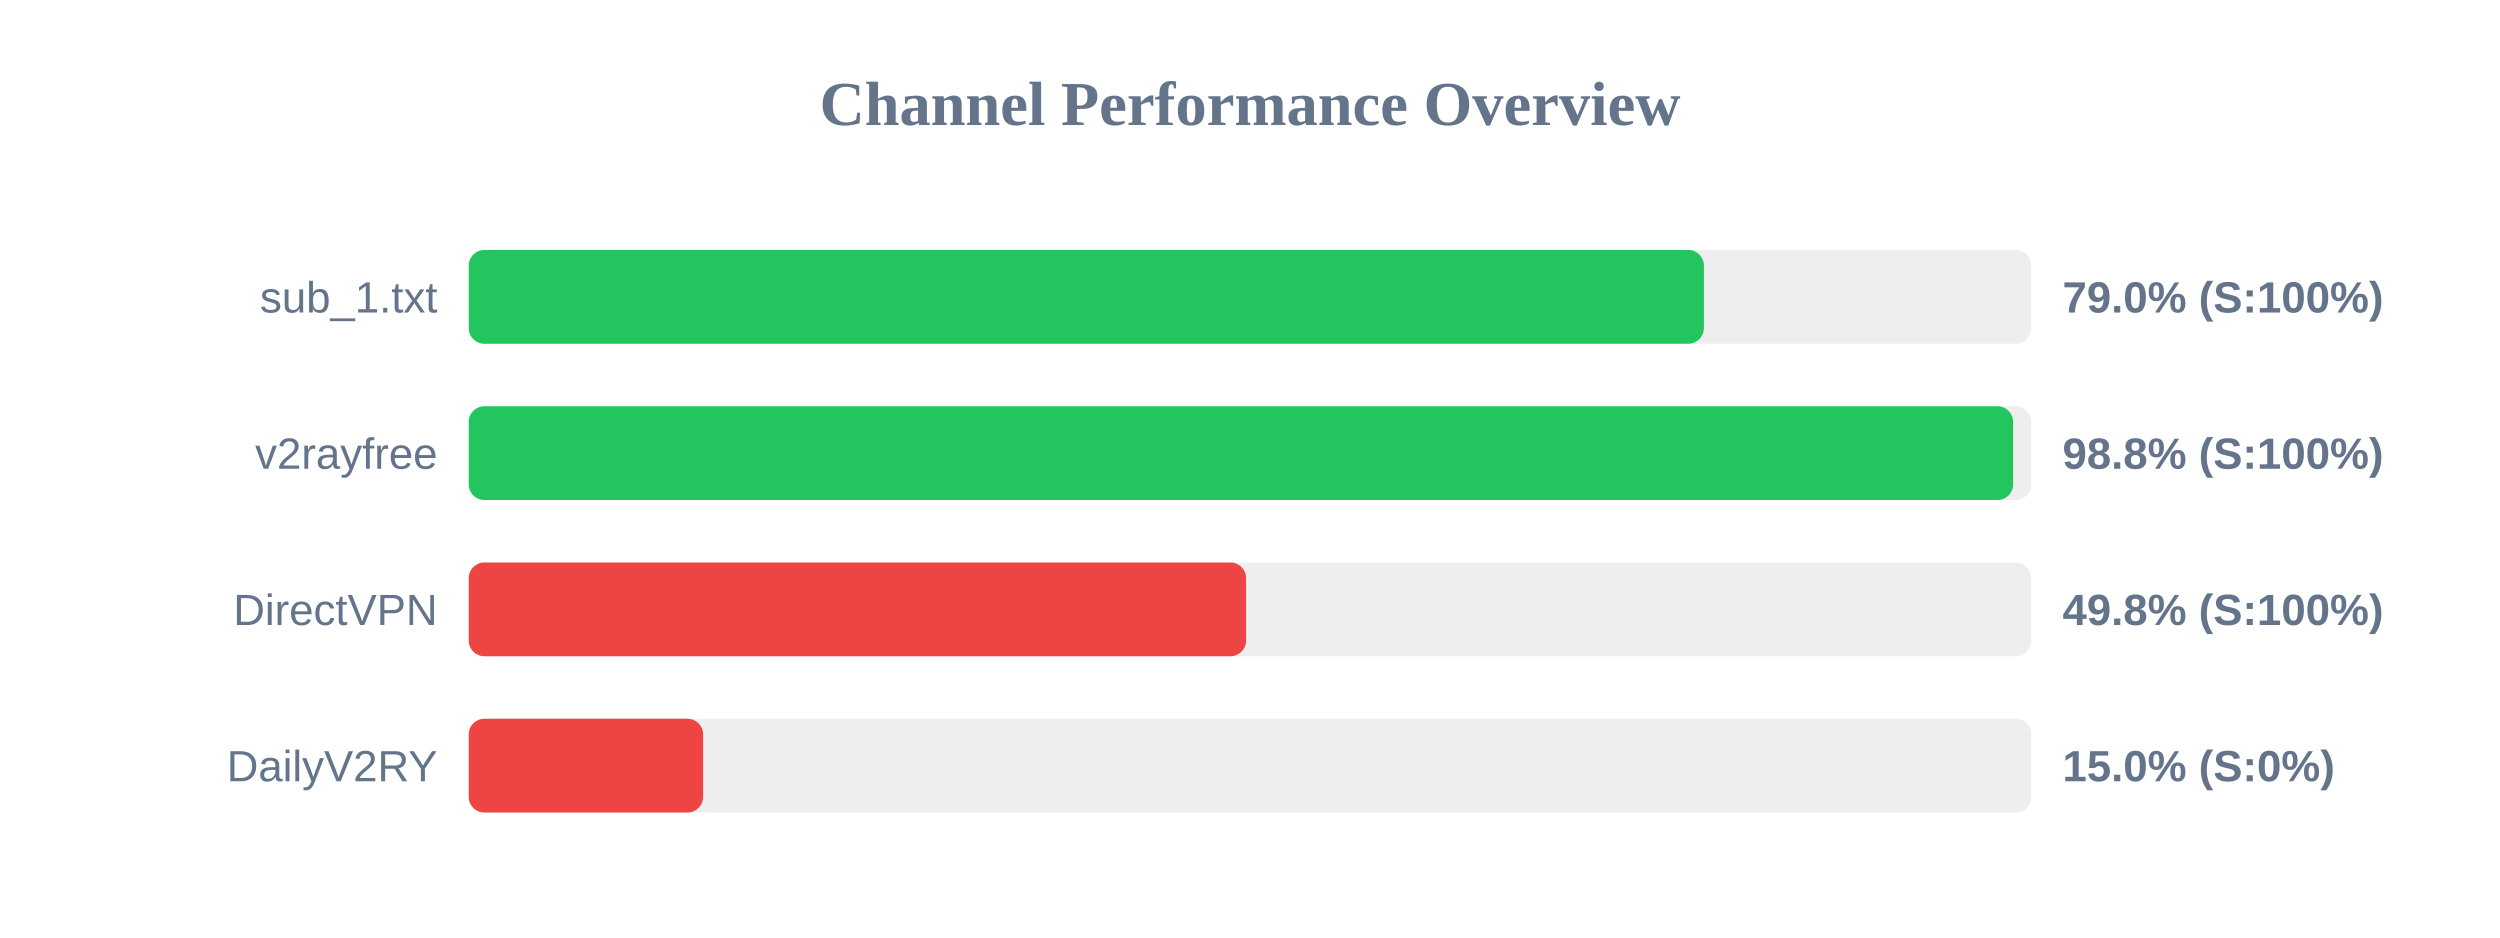
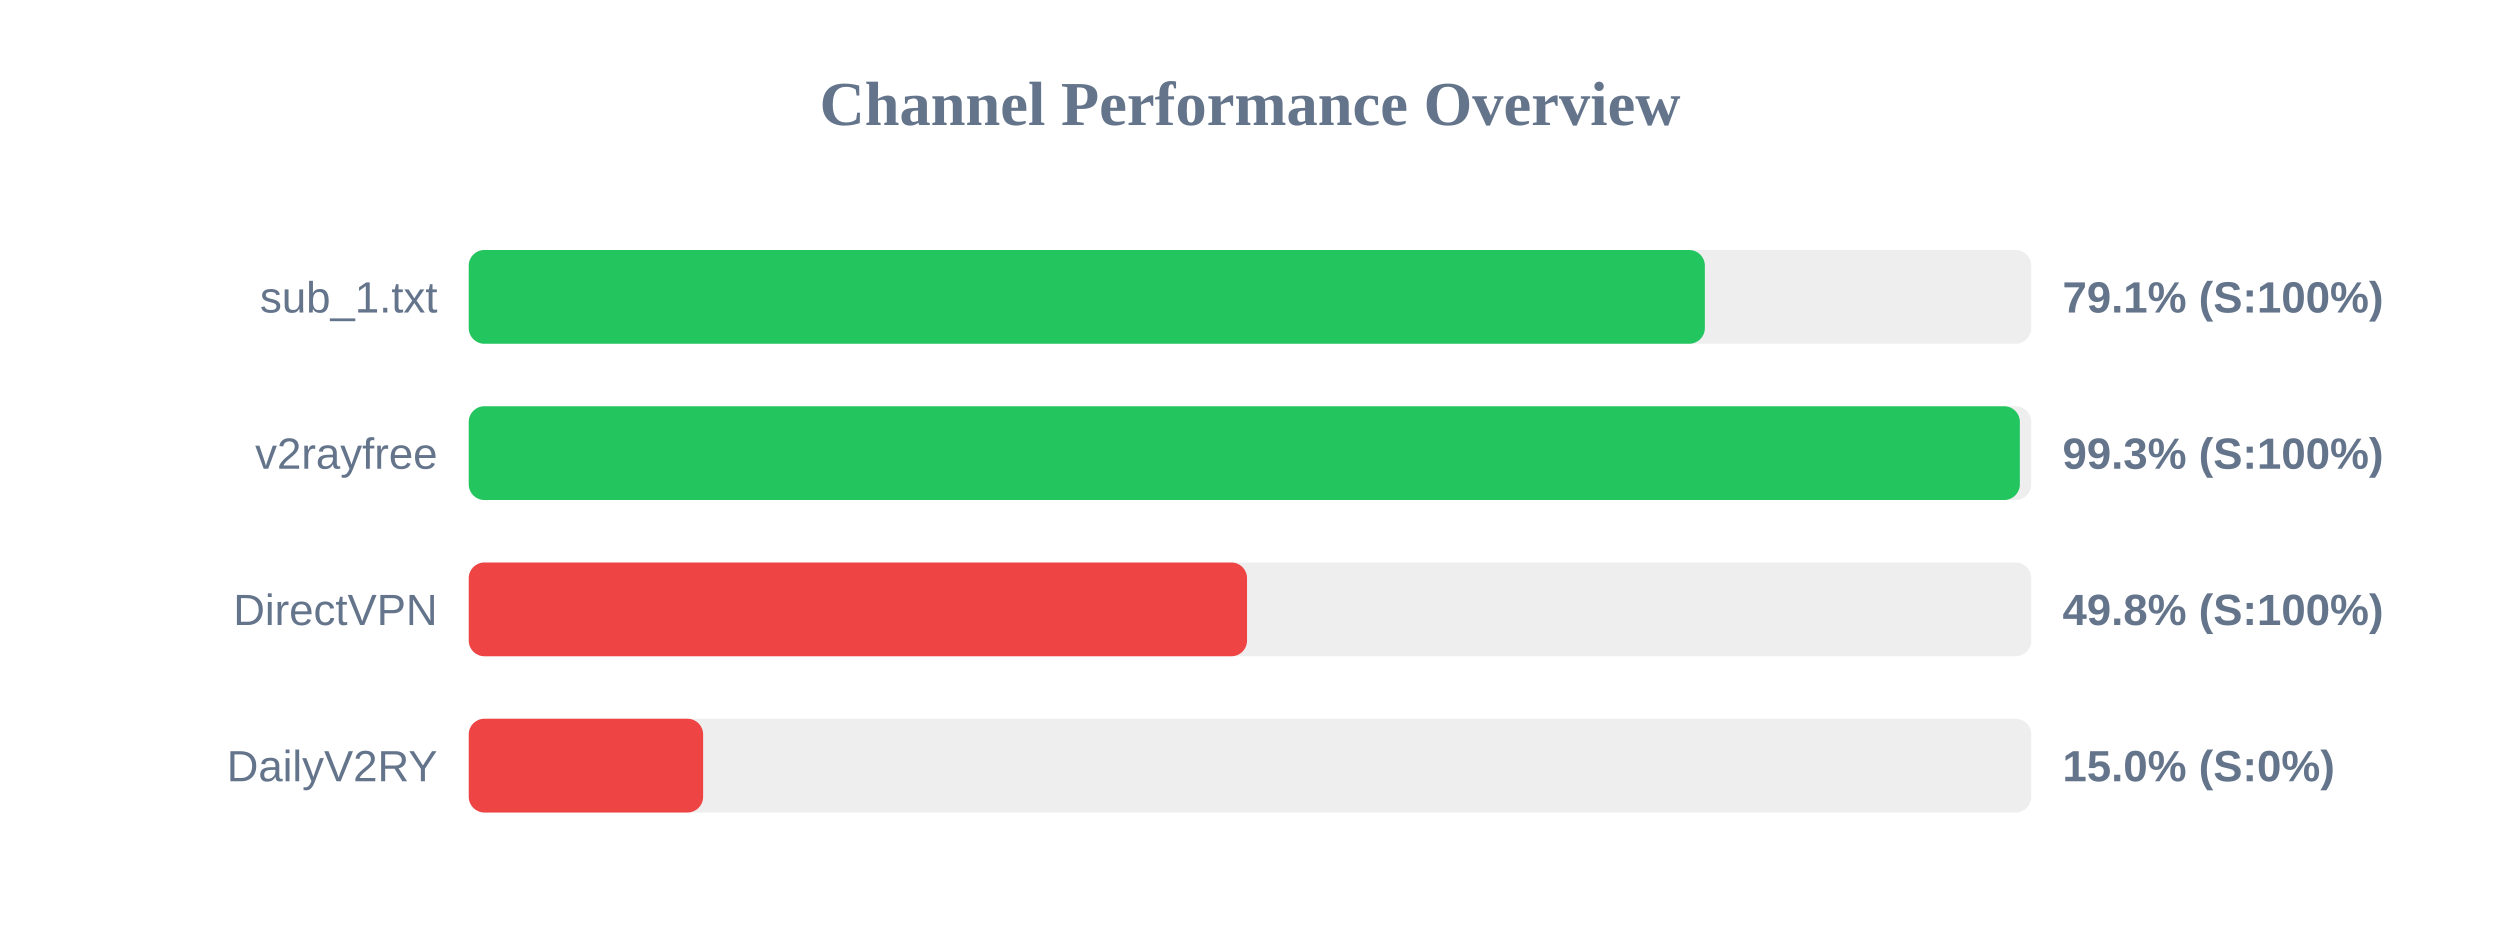
<svg xmlns="http://www.w3.org/2000/svg" width="800" height="300" version="1.1">
  <style>
        .row { font: 14px Arial; fill: #64748b; }
        .score { font: bold 14px Arial; fill: #64748b; }
    </style>
  <text x="400" y="40" text-anchor="middle" font-size="20px" font-weight="bold" fill="#64748b">Channel Performance Overview</text>
  <rect x="150" y="80" width="500" height="30" fill="#eee" rx="5" />
-   <rect x="150" y="80" width="395.25" height="30" fill="#22c55e" rx="5" />
+   <rect x="150" y="80" width="395.55" height="30" fill="#22c55e" rx="5" />
  <text x="140" y="100" text-anchor="end" class="row">sub_1.txt</text>
-   <text x="660" y="100" text-anchor="start" class="score">79.0% (S:100%)</text>
+   <text x="660" y="100" text-anchor="start" class="score">79.1% (S:100%)</text>
  <rect x="150" y="130" width="500" height="30" fill="#eee" rx="5" />
-   <rect x="150" y="130" width="494.2" height="30" fill="#22c55e" rx="5" />
+   <rect x="150" y="130" width="496.35" height="30" fill="#22c55e" rx="5" />
  <text x="140" y="150" text-anchor="end" class="row">v2rayfree</text>
-   <text x="660" y="150" text-anchor="start" class="score">98.8% (S:100%)</text>
+   <text x="660" y="150" text-anchor="start" class="score">99.3% (S:100%)</text>
  <rect x="150" y="180" width="500" height="30" fill="#eee" rx="5" />
-   <rect x="150" y="180" width="248.75" height="30" fill="#ef4444" rx="5" />
+   <rect x="150" y="180" width="249.05" height="30" fill="#ef4444" rx="5" />
  <text x="140" y="200" text-anchor="end" class="row">DirectVPN</text>
  <text x="660" y="200" text-anchor="start" class="score">49.8% (S:100%)</text>
  <rect x="150" y="230" width="500" height="30" fill="#eee" rx="5" />
  <rect x="150" y="230" width="75.0" height="30" fill="#ef4444" rx="5" />
  <text x="140" y="250" text-anchor="end" class="row">DailyV2RY</text>
  <text x="660" y="250" text-anchor="start" class="score">15.0% (S:0%)</text>
</svg>
